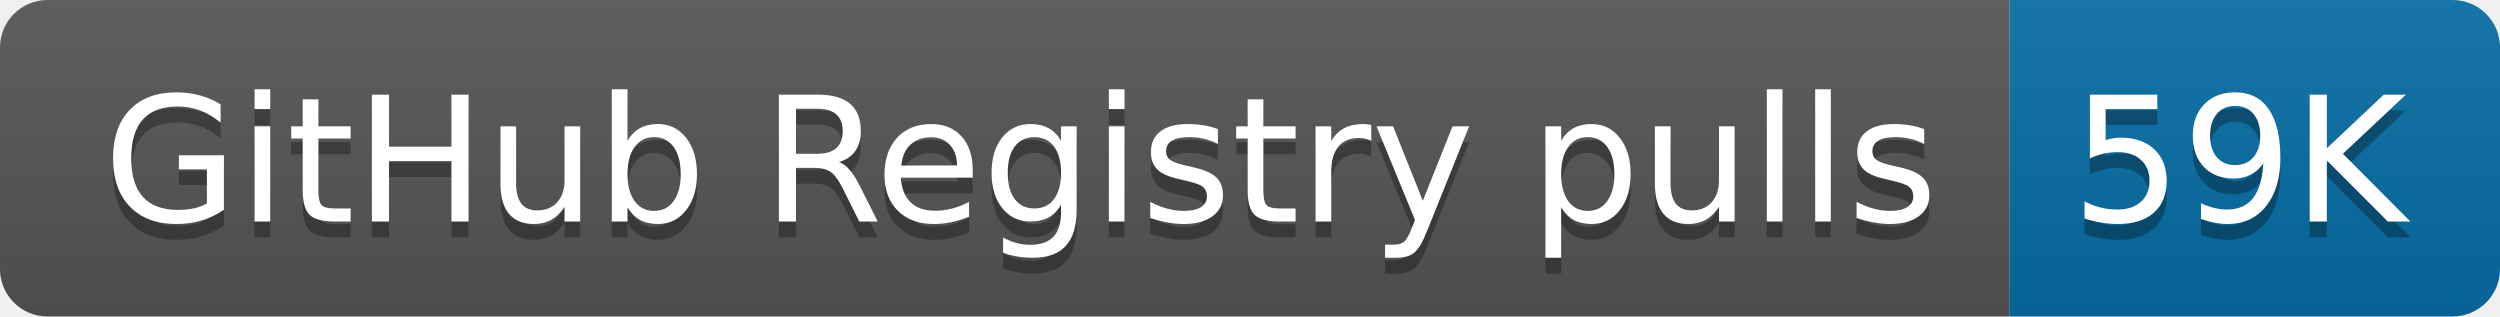
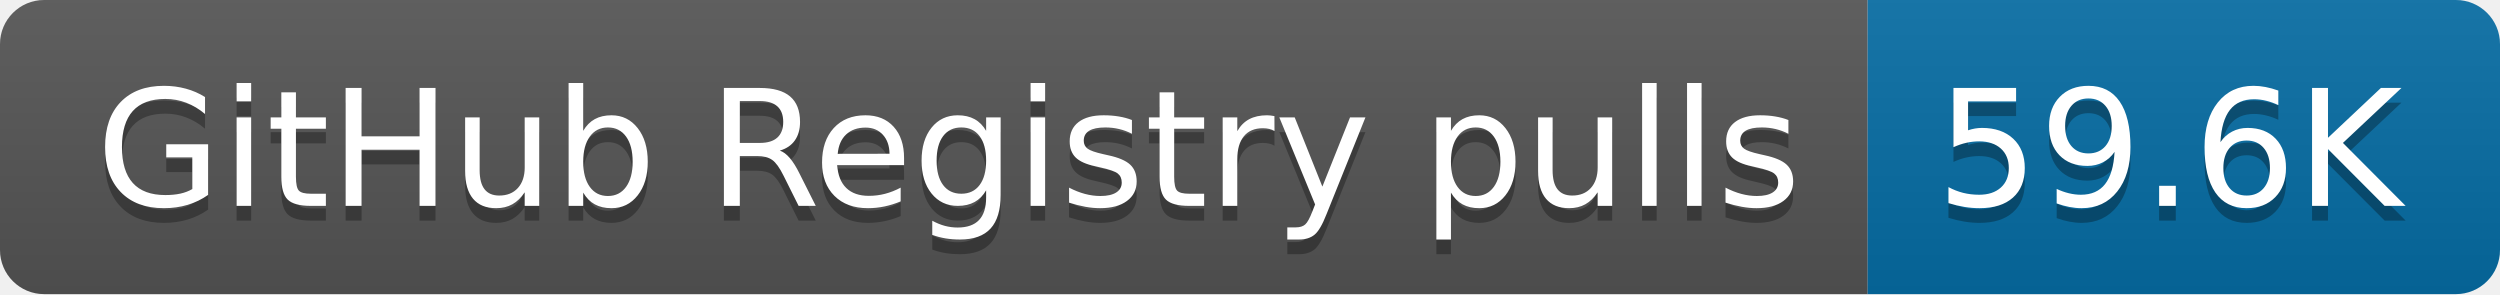
- <svg xmlns="http://www.w3.org/2000/svg" width="158" height="20" role="img" aria-label="GitHub Registry pulls: 59K">
+ <svg xmlns="http://www.w3.org/2000/svg" width="170" height="20" role="img" aria-label="GitHub Registry pulls: 59.6K">
  <linearGradient id="s" x2="0" y2="100%">
    <stop offset="0" stop-color="#bbb" stop-opacity=".1" />
    <stop offset="1" stop-opacity=".1" />
  </linearGradient>
  <clipPath id="r">
-     <rect width="158" height="20" rx="3" fill="#fff" />
+     <rect width="170" height="20" rx="3" fill="#fff" />
  </clipPath>
  <g clip-path="url(#r)">
    <rect width="127" height="20" fill="#555" />
-     <rect x="127" width="31" height="20" fill="#066da5" />
-     <rect width="158" height="20" fill="url(#s)" />
+     <rect x="127" width="43" height="20" fill="#066da5" />
+     <rect width="170" height="20" fill="url(#s)" />
  </g>
  <g fill="#fff" text-anchor="middle" font-family="Verdana,Geneva,DejaVu Sans,sans-serif" text-rendering="geometricPrecision" font-size="110">
    <text aria-hidden="true" x="645" y="150" fill="#010101" fill-opacity=".3" transform="scale(.1)" textLength="1170">GitHub Registry pulls</text>
    <text x="645" y="140" transform="scale(.1)" fill="#fff" textLength="1170">GitHub Registry pulls</text>
-     <text aria-hidden="true" x="1415" y="150" fill="#010101" fill-opacity=".3" transform="scale(.1)" textLength="210">59K</text>
-     <text x="1415" y="140" transform="scale(.1)" fill="#fff" textLength="210">59K</text>
+     <text aria-hidden="true" x="1475" y="150" fill="#010101" fill-opacity=".3" transform="scale(.1)" textLength="330">59.6K</text>
+     <text x="1475" y="140" transform="scale(.1)" fill="#fff" textLength="330">59.6K</text>
  </g>
</svg>
